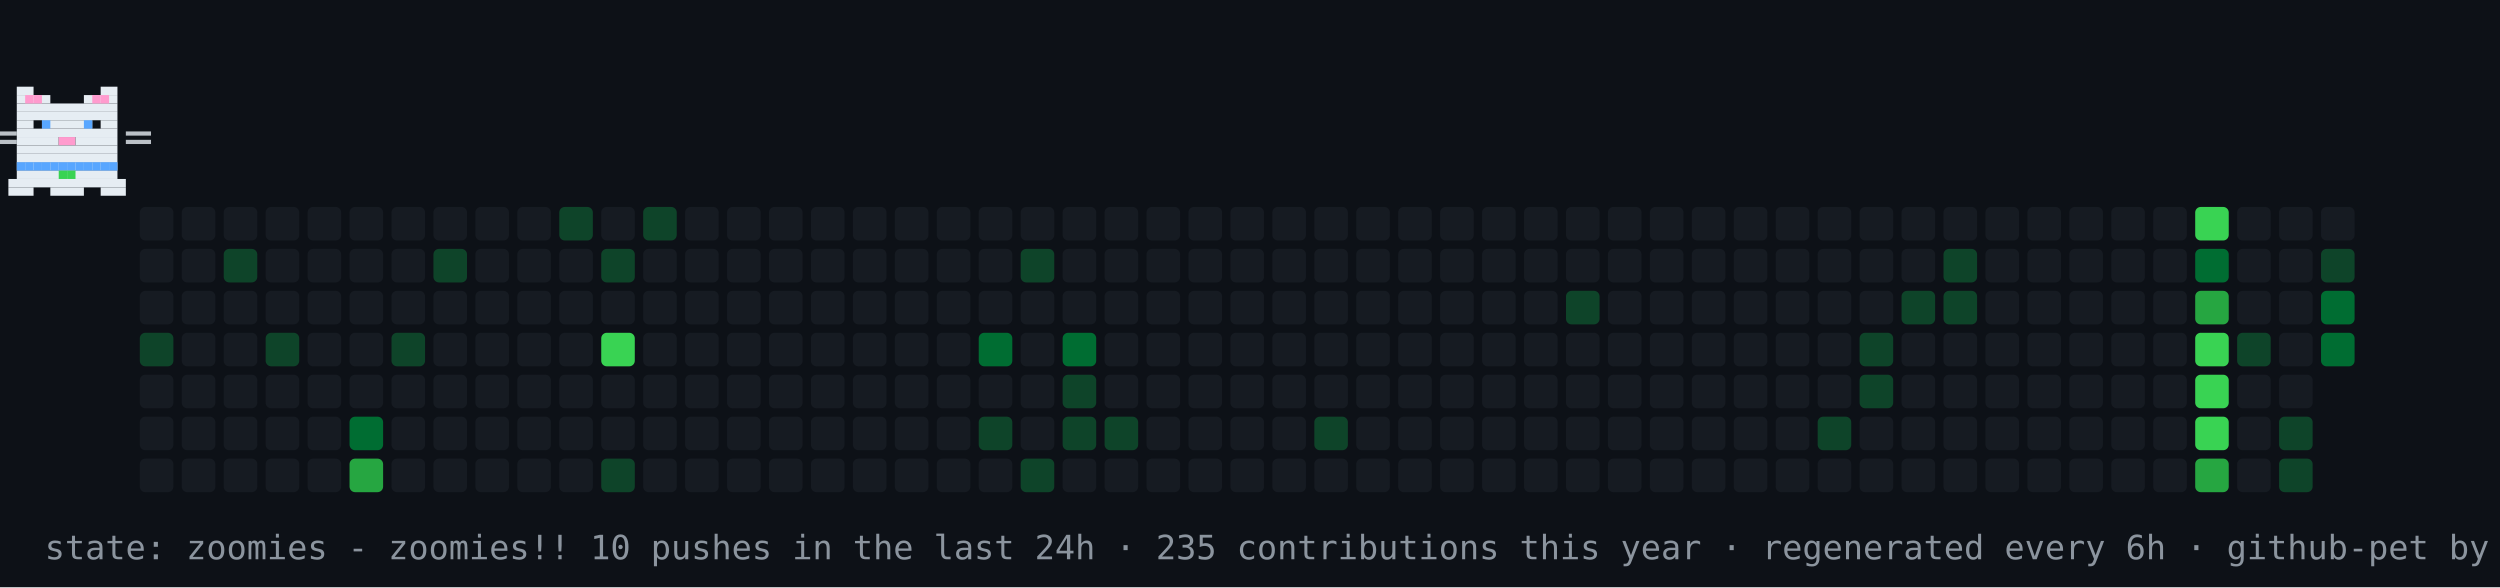
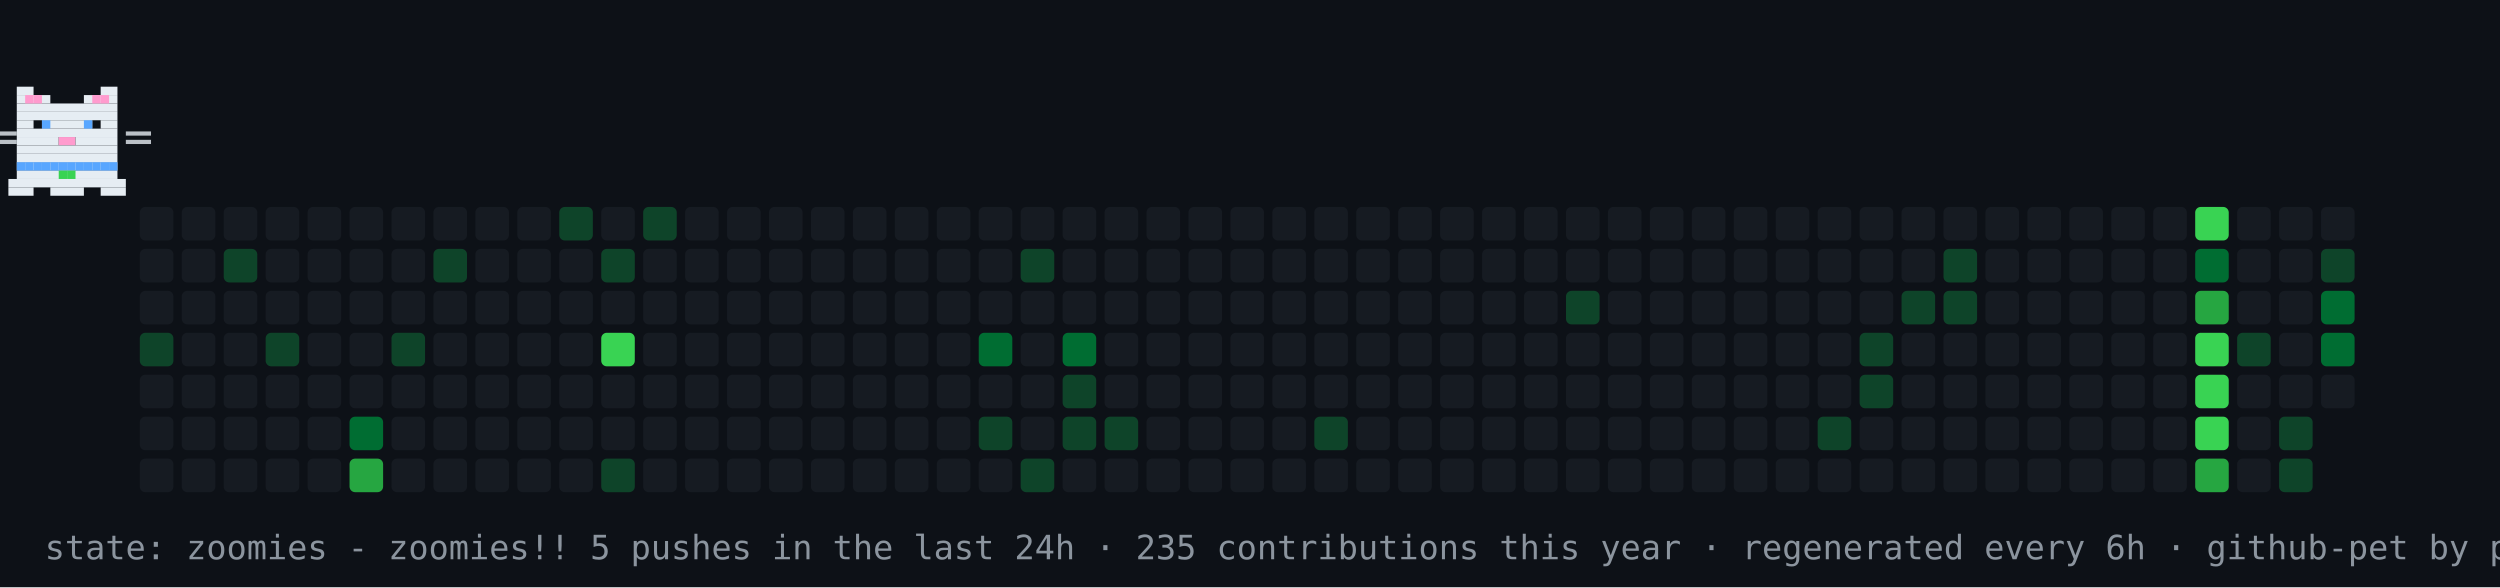
<svg xmlns="http://www.w3.org/2000/svg" width="894" height="210" viewBox="0 0 894 210" role="img" aria-label="contribution graph cat: zoomies">
  <rect width="894" height="210" fill="#0d1117" />
  <rect x="50" y="74" width="12" height="12" rx="2" fill="#161b22" />
  <rect x="50" y="89" width="12" height="12" rx="2" fill="#161b22" />
  <rect x="50" y="104" width="12" height="12" rx="2" fill="#161b22" />
  <rect x="50" y="119" width="12" height="12" rx="2" fill="#0e4429" />
  <rect x="50" y="134" width="12" height="12" rx="2" fill="#161b22" />
  <rect x="50" y="149" width="12" height="12" rx="2" fill="#161b22" />
  <rect x="50" y="164" width="12" height="12" rx="2" fill="#161b22" />
  <rect x="65" y="74" width="12" height="12" rx="2" fill="#161b22" />
  <rect x="65" y="89" width="12" height="12" rx="2" fill="#161b22" />
  <rect x="65" y="104" width="12" height="12" rx="2" fill="#161b22" />
  <rect x="65" y="119" width="12" height="12" rx="2" fill="#161b22" />
  <rect x="65" y="134" width="12" height="12" rx="2" fill="#161b22" />
  <rect x="65" y="149" width="12" height="12" rx="2" fill="#161b22" />
  <rect x="65" y="164" width="12" height="12" rx="2" fill="#161b22" />
  <rect x="80" y="74" width="12" height="12" rx="2" fill="#161b22" />
  <rect x="80" y="89" width="12" height="12" rx="2" fill="#0e4429" />
  <rect x="80" y="104" width="12" height="12" rx="2" fill="#161b22" />
  <rect x="80" y="119" width="12" height="12" rx="2" fill="#161b22" />
  <rect x="80" y="134" width="12" height="12" rx="2" fill="#161b22" />
  <rect x="80" y="149" width="12" height="12" rx="2" fill="#161b22" />
  <rect x="80" y="164" width="12" height="12" rx="2" fill="#161b22" />
  <rect x="95" y="74" width="12" height="12" rx="2" fill="#161b22" />
  <rect x="95" y="89" width="12" height="12" rx="2" fill="#161b22" />
  <rect x="95" y="104" width="12" height="12" rx="2" fill="#161b22" />
  <rect x="95" y="119" width="12" height="12" rx="2" fill="#0e4429" />
  <rect x="95" y="134" width="12" height="12" rx="2" fill="#161b22" />
  <rect x="95" y="149" width="12" height="12" rx="2" fill="#161b22" />
  <rect x="95" y="164" width="12" height="12" rx="2" fill="#161b22" />
  <rect x="110" y="74" width="12" height="12" rx="2" fill="#161b22" />
  <rect x="110" y="89" width="12" height="12" rx="2" fill="#161b22" />
  <rect x="110" y="104" width="12" height="12" rx="2" fill="#161b22" />
  <rect x="110" y="119" width="12" height="12" rx="2" fill="#161b22" />
  <rect x="110" y="134" width="12" height="12" rx="2" fill="#161b22" />
  <rect x="110" y="149" width="12" height="12" rx="2" fill="#161b22" />
  <rect x="110" y="164" width="12" height="12" rx="2" fill="#161b22" />
  <rect x="125" y="74" width="12" height="12" rx="2" fill="#161b22" />
  <rect x="125" y="89" width="12" height="12" rx="2" fill="#161b22" />
  <rect x="125" y="104" width="12" height="12" rx="2" fill="#161b22" />
  <rect x="125" y="119" width="12" height="12" rx="2" fill="#161b22" />
  <rect x="125" y="134" width="12" height="12" rx="2" fill="#161b22" />
  <rect x="125" y="149" width="12" height="12" rx="2" fill="#006d32" />
  <rect x="125" y="164" width="12" height="12" rx="2" fill="#26a641" />
  <rect x="140" y="74" width="12" height="12" rx="2" fill="#161b22" />
  <rect x="140" y="89" width="12" height="12" rx="2" fill="#161b22" />
  <rect x="140" y="104" width="12" height="12" rx="2" fill="#161b22" />
  <rect x="140" y="119" width="12" height="12" rx="2" fill="#0e4429" />
  <rect x="140" y="134" width="12" height="12" rx="2" fill="#161b22" />
  <rect x="140" y="149" width="12" height="12" rx="2" fill="#161b22" />
  <rect x="140" y="164" width="12" height="12" rx="2" fill="#161b22" />
  <rect x="155" y="74" width="12" height="12" rx="2" fill="#161b22" />
  <rect x="155" y="89" width="12" height="12" rx="2" fill="#0e4429" />
  <rect x="155" y="104" width="12" height="12" rx="2" fill="#161b22" />
  <rect x="155" y="119" width="12" height="12" rx="2" fill="#161b22" />
  <rect x="155" y="134" width="12" height="12" rx="2" fill="#161b22" />
  <rect x="155" y="149" width="12" height="12" rx="2" fill="#161b22" />
  <rect x="155" y="164" width="12" height="12" rx="2" fill="#161b22" />
  <rect x="170" y="74" width="12" height="12" rx="2" fill="#161b22" />
  <rect x="170" y="89" width="12" height="12" rx="2" fill="#161b22" />
  <rect x="170" y="104" width="12" height="12" rx="2" fill="#161b22" />
  <rect x="170" y="119" width="12" height="12" rx="2" fill="#161b22" />
  <rect x="170" y="134" width="12" height="12" rx="2" fill="#161b22" />
  <rect x="170" y="149" width="12" height="12" rx="2" fill="#161b22" />
  <rect x="170" y="164" width="12" height="12" rx="2" fill="#161b22" />
  <rect x="185" y="74" width="12" height="12" rx="2" fill="#161b22" />
  <rect x="185" y="89" width="12" height="12" rx="2" fill="#161b22" />
  <rect x="185" y="104" width="12" height="12" rx="2" fill="#161b22" />
  <rect x="185" y="119" width="12" height="12" rx="2" fill="#161b22" />
  <rect x="185" y="134" width="12" height="12" rx="2" fill="#161b22" />
  <rect x="185" y="149" width="12" height="12" rx="2" fill="#161b22" />
  <rect x="185" y="164" width="12" height="12" rx="2" fill="#161b22" />
  <rect x="200" y="74" width="12" height="12" rx="2" fill="#0e4429" />
  <rect x="200" y="89" width="12" height="12" rx="2" fill="#161b22" />
  <rect x="200" y="104" width="12" height="12" rx="2" fill="#161b22" />
  <rect x="200" y="119" width="12" height="12" rx="2" fill="#161b22" />
  <rect x="200" y="134" width="12" height="12" rx="2" fill="#161b22" />
  <rect x="200" y="149" width="12" height="12" rx="2" fill="#161b22" />
  <rect x="200" y="164" width="12" height="12" rx="2" fill="#161b22" />
  <rect x="215" y="74" width="12" height="12" rx="2" fill="#161b22" />
  <rect x="215" y="89" width="12" height="12" rx="2" fill="#0e4429" />
  <rect x="215" y="104" width="12" height="12" rx="2" fill="#161b22" />
  <rect x="215" y="119" width="12" height="12" rx="2" fill="#39d353" />
  <rect x="215" y="134" width="12" height="12" rx="2" fill="#161b22" />
  <rect x="215" y="149" width="12" height="12" rx="2" fill="#161b22" />
  <rect x="215" y="164" width="12" height="12" rx="2" fill="#0e4429" />
  <rect x="230" y="74" width="12" height="12" rx="2" fill="#0e4429" />
  <rect x="230" y="89" width="12" height="12" rx="2" fill="#161b22" />
  <rect x="230" y="104" width="12" height="12" rx="2" fill="#161b22" />
  <rect x="230" y="119" width="12" height="12" rx="2" fill="#161b22" />
  <rect x="230" y="134" width="12" height="12" rx="2" fill="#161b22" />
  <rect x="230" y="149" width="12" height="12" rx="2" fill="#161b22" />
  <rect x="230" y="164" width="12" height="12" rx="2" fill="#161b22" />
  <rect x="245" y="74" width="12" height="12" rx="2" fill="#161b22" />
  <rect x="245" y="89" width="12" height="12" rx="2" fill="#161b22" />
  <rect x="245" y="104" width="12" height="12" rx="2" fill="#161b22" />
  <rect x="245" y="119" width="12" height="12" rx="2" fill="#161b22" />
  <rect x="245" y="134" width="12" height="12" rx="2" fill="#161b22" />
  <rect x="245" y="149" width="12" height="12" rx="2" fill="#161b22" />
  <rect x="245" y="164" width="12" height="12" rx="2" fill="#161b22" />
  <rect x="260" y="74" width="12" height="12" rx="2" fill="#161b22" />
  <rect x="260" y="89" width="12" height="12" rx="2" fill="#161b22" />
  <rect x="260" y="104" width="12" height="12" rx="2" fill="#161b22" />
  <rect x="260" y="119" width="12" height="12" rx="2" fill="#161b22" />
  <rect x="260" y="134" width="12" height="12" rx="2" fill="#161b22" />
  <rect x="260" y="149" width="12" height="12" rx="2" fill="#161b22" />
  <rect x="260" y="164" width="12" height="12" rx="2" fill="#161b22" />
  <rect x="275" y="74" width="12" height="12" rx="2" fill="#161b22" />
  <rect x="275" y="89" width="12" height="12" rx="2" fill="#161b22" />
  <rect x="275" y="104" width="12" height="12" rx="2" fill="#161b22" />
  <rect x="275" y="119" width="12" height="12" rx="2" fill="#161b22" />
  <rect x="275" y="134" width="12" height="12" rx="2" fill="#161b22" />
  <rect x="275" y="149" width="12" height="12" rx="2" fill="#161b22" />
  <rect x="275" y="164" width="12" height="12" rx="2" fill="#161b22" />
  <rect x="290" y="74" width="12" height="12" rx="2" fill="#161b22" />
  <rect x="290" y="89" width="12" height="12" rx="2" fill="#161b22" />
  <rect x="290" y="104" width="12" height="12" rx="2" fill="#161b22" />
  <rect x="290" y="119" width="12" height="12" rx="2" fill="#161b22" />
  <rect x="290" y="134" width="12" height="12" rx="2" fill="#161b22" />
  <rect x="290" y="149" width="12" height="12" rx="2" fill="#161b22" />
  <rect x="290" y="164" width="12" height="12" rx="2" fill="#161b22" />
  <rect x="305" y="74" width="12" height="12" rx="2" fill="#161b22" />
  <rect x="305" y="89" width="12" height="12" rx="2" fill="#161b22" />
  <rect x="305" y="104" width="12" height="12" rx="2" fill="#161b22" />
  <rect x="305" y="119" width="12" height="12" rx="2" fill="#161b22" />
  <rect x="305" y="134" width="12" height="12" rx="2" fill="#161b22" />
  <rect x="305" y="149" width="12" height="12" rx="2" fill="#161b22" />
  <rect x="305" y="164" width="12" height="12" rx="2" fill="#161b22" />
  <rect x="320" y="74" width="12" height="12" rx="2" fill="#161b22" />
  <rect x="320" y="89" width="12" height="12" rx="2" fill="#161b22" />
  <rect x="320" y="104" width="12" height="12" rx="2" fill="#161b22" />
  <rect x="320" y="119" width="12" height="12" rx="2" fill="#161b22" />
  <rect x="320" y="134" width="12" height="12" rx="2" fill="#161b22" />
  <rect x="320" y="149" width="12" height="12" rx="2" fill="#161b22" />
  <rect x="320" y="164" width="12" height="12" rx="2" fill="#161b22" />
  <rect x="335" y="74" width="12" height="12" rx="2" fill="#161b22" />
  <rect x="335" y="89" width="12" height="12" rx="2" fill="#161b22" />
  <rect x="335" y="104" width="12" height="12" rx="2" fill="#161b22" />
  <rect x="335" y="119" width="12" height="12" rx="2" fill="#161b22" />
  <rect x="335" y="134" width="12" height="12" rx="2" fill="#161b22" />
  <rect x="335" y="149" width="12" height="12" rx="2" fill="#161b22" />
  <rect x="335" y="164" width="12" height="12" rx="2" fill="#161b22" />
  <rect x="350" y="74" width="12" height="12" rx="2" fill="#161b22" />
  <rect x="350" y="89" width="12" height="12" rx="2" fill="#161b22" />
  <rect x="350" y="104" width="12" height="12" rx="2" fill="#161b22" />
  <rect x="350" y="119" width="12" height="12" rx="2" fill="#006d32" />
  <rect x="350" y="134" width="12" height="12" rx="2" fill="#161b22" />
  <rect x="350" y="149" width="12" height="12" rx="2" fill="#0e4429" />
  <rect x="350" y="164" width="12" height="12" rx="2" fill="#161b22" />
  <rect x="365" y="74" width="12" height="12" rx="2" fill="#161b22" />
  <rect x="365" y="89" width="12" height="12" rx="2" fill="#0e4429" />
  <rect x="365" y="104" width="12" height="12" rx="2" fill="#161b22" />
  <rect x="365" y="119" width="12" height="12" rx="2" fill="#161b22" />
  <rect x="365" y="134" width="12" height="12" rx="2" fill="#161b22" />
  <rect x="365" y="149" width="12" height="12" rx="2" fill="#161b22" />
  <rect x="365" y="164" width="12" height="12" rx="2" fill="#0e4429" />
  <rect x="380" y="74" width="12" height="12" rx="2" fill="#161b22" />
  <rect x="380" y="89" width="12" height="12" rx="2" fill="#161b22" />
  <rect x="380" y="104" width="12" height="12" rx="2" fill="#161b22" />
  <rect x="380" y="119" width="12" height="12" rx="2" fill="#006d32" />
  <rect x="380" y="134" width="12" height="12" rx="2" fill="#0e4429" />
  <rect x="380" y="149" width="12" height="12" rx="2" fill="#0e4429" />
  <rect x="380" y="164" width="12" height="12" rx="2" fill="#161b22" />
  <rect x="395" y="74" width="12" height="12" rx="2" fill="#161b22" />
  <rect x="395" y="89" width="12" height="12" rx="2" fill="#161b22" />
  <rect x="395" y="104" width="12" height="12" rx="2" fill="#161b22" />
  <rect x="395" y="119" width="12" height="12" rx="2" fill="#161b22" />
  <rect x="395" y="134" width="12" height="12" rx="2" fill="#161b22" />
  <rect x="395" y="149" width="12" height="12" rx="2" fill="#0e4429" />
  <rect x="395" y="164" width="12" height="12" rx="2" fill="#161b22" />
  <rect x="410" y="74" width="12" height="12" rx="2" fill="#161b22" />
  <rect x="410" y="89" width="12" height="12" rx="2" fill="#161b22" />
  <rect x="410" y="104" width="12" height="12" rx="2" fill="#161b22" />
  <rect x="410" y="119" width="12" height="12" rx="2" fill="#161b22" />
  <rect x="410" y="134" width="12" height="12" rx="2" fill="#161b22" />
  <rect x="410" y="149" width="12" height="12" rx="2" fill="#161b22" />
  <rect x="410" y="164" width="12" height="12" rx="2" fill="#161b22" />
  <rect x="425" y="74" width="12" height="12" rx="2" fill="#161b22" />
  <rect x="425" y="89" width="12" height="12" rx="2" fill="#161b22" />
  <rect x="425" y="104" width="12" height="12" rx="2" fill="#161b22" />
  <rect x="425" y="119" width="12" height="12" rx="2" fill="#161b22" />
  <rect x="425" y="134" width="12" height="12" rx="2" fill="#161b22" />
  <rect x="425" y="149" width="12" height="12" rx="2" fill="#161b22" />
  <rect x="425" y="164" width="12" height="12" rx="2" fill="#161b22" />
  <rect x="440" y="74" width="12" height="12" rx="2" fill="#161b22" />
  <rect x="440" y="89" width="12" height="12" rx="2" fill="#161b22" />
  <rect x="440" y="104" width="12" height="12" rx="2" fill="#161b22" />
  <rect x="440" y="119" width="12" height="12" rx="2" fill="#161b22" />
  <rect x="440" y="134" width="12" height="12" rx="2" fill="#161b22" />
  <rect x="440" y="149" width="12" height="12" rx="2" fill="#161b22" />
  <rect x="440" y="164" width="12" height="12" rx="2" fill="#161b22" />
  <rect x="455" y="74" width="12" height="12" rx="2" fill="#161b22" />
  <rect x="455" y="89" width="12" height="12" rx="2" fill="#161b22" />
  <rect x="455" y="104" width="12" height="12" rx="2" fill="#161b22" />
  <rect x="455" y="119" width="12" height="12" rx="2" fill="#161b22" />
  <rect x="455" y="134" width="12" height="12" rx="2" fill="#161b22" />
  <rect x="455" y="149" width="12" height="12" rx="2" fill="#161b22" />
  <rect x="455" y="164" width="12" height="12" rx="2" fill="#161b22" />
  <rect x="470" y="74" width="12" height="12" rx="2" fill="#161b22" />
  <rect x="470" y="89" width="12" height="12" rx="2" fill="#161b22" />
  <rect x="470" y="104" width="12" height="12" rx="2" fill="#161b22" />
  <rect x="470" y="119" width="12" height="12" rx="2" fill="#161b22" />
  <rect x="470" y="134" width="12" height="12" rx="2" fill="#161b22" />
  <rect x="470" y="149" width="12" height="12" rx="2" fill="#0e4429" />
  <rect x="470" y="164" width="12" height="12" rx="2" fill="#161b22" />
  <rect x="485" y="74" width="12" height="12" rx="2" fill="#161b22" />
  <rect x="485" y="89" width="12" height="12" rx="2" fill="#161b22" />
  <rect x="485" y="104" width="12" height="12" rx="2" fill="#161b22" />
  <rect x="485" y="119" width="12" height="12" rx="2" fill="#161b22" />
  <rect x="485" y="134" width="12" height="12" rx="2" fill="#161b22" />
  <rect x="485" y="149" width="12" height="12" rx="2" fill="#161b22" />
  <rect x="485" y="164" width="12" height="12" rx="2" fill="#161b22" />
  <rect x="500" y="74" width="12" height="12" rx="2" fill="#161b22" />
  <rect x="500" y="89" width="12" height="12" rx="2" fill="#161b22" />
  <rect x="500" y="104" width="12" height="12" rx="2" fill="#161b22" />
  <rect x="500" y="119" width="12" height="12" rx="2" fill="#161b22" />
  <rect x="500" y="134" width="12" height="12" rx="2" fill="#161b22" />
  <rect x="500" y="149" width="12" height="12" rx="2" fill="#161b22" />
  <rect x="500" y="164" width="12" height="12" rx="2" fill="#161b22" />
  <rect x="515" y="74" width="12" height="12" rx="2" fill="#161b22" />
  <rect x="515" y="89" width="12" height="12" rx="2" fill="#161b22" />
  <rect x="515" y="104" width="12" height="12" rx="2" fill="#161b22" />
  <rect x="515" y="119" width="12" height="12" rx="2" fill="#161b22" />
  <rect x="515" y="134" width="12" height="12" rx="2" fill="#161b22" />
  <rect x="515" y="149" width="12" height="12" rx="2" fill="#161b22" />
  <rect x="515" y="164" width="12" height="12" rx="2" fill="#161b22" />
  <rect x="530" y="74" width="12" height="12" rx="2" fill="#161b22" />
  <rect x="530" y="89" width="12" height="12" rx="2" fill="#161b22" />
  <rect x="530" y="104" width="12" height="12" rx="2" fill="#161b22" />
  <rect x="530" y="119" width="12" height="12" rx="2" fill="#161b22" />
  <rect x="530" y="134" width="12" height="12" rx="2" fill="#161b22" />
  <rect x="530" y="149" width="12" height="12" rx="2" fill="#161b22" />
  <rect x="530" y="164" width="12" height="12" rx="2" fill="#161b22" />
  <rect x="545" y="74" width="12" height="12" rx="2" fill="#161b22" />
  <rect x="545" y="89" width="12" height="12" rx="2" fill="#161b22" />
  <rect x="545" y="104" width="12" height="12" rx="2" fill="#161b22" />
  <rect x="545" y="119" width="12" height="12" rx="2" fill="#161b22" />
  <rect x="545" y="134" width="12" height="12" rx="2" fill="#161b22" />
  <rect x="545" y="149" width="12" height="12" rx="2" fill="#161b22" />
  <rect x="545" y="164" width="12" height="12" rx="2" fill="#161b22" />
  <rect x="560" y="74" width="12" height="12" rx="2" fill="#161b22" />
  <rect x="560" y="89" width="12" height="12" rx="2" fill="#161b22" />
  <rect x="560" y="104" width="12" height="12" rx="2" fill="#0e4429" />
  <rect x="560" y="119" width="12" height="12" rx="2" fill="#161b22" />
  <rect x="560" y="134" width="12" height="12" rx="2" fill="#161b22" />
  <rect x="560" y="149" width="12" height="12" rx="2" fill="#161b22" />
  <rect x="560" y="164" width="12" height="12" rx="2" fill="#161b22" />
  <rect x="575" y="74" width="12" height="12" rx="2" fill="#161b22" />
  <rect x="575" y="89" width="12" height="12" rx="2" fill="#161b22" />
  <rect x="575" y="104" width="12" height="12" rx="2" fill="#161b22" />
  <rect x="575" y="119" width="12" height="12" rx="2" fill="#161b22" />
  <rect x="575" y="134" width="12" height="12" rx="2" fill="#161b22" />
  <rect x="575" y="149" width="12" height="12" rx="2" fill="#161b22" />
  <rect x="575" y="164" width="12" height="12" rx="2" fill="#161b22" />
  <rect x="590" y="74" width="12" height="12" rx="2" fill="#161b22" />
  <rect x="590" y="89" width="12" height="12" rx="2" fill="#161b22" />
  <rect x="590" y="104" width="12" height="12" rx="2" fill="#161b22" />
  <rect x="590" y="119" width="12" height="12" rx="2" fill="#161b22" />
  <rect x="590" y="134" width="12" height="12" rx="2" fill="#161b22" />
  <rect x="590" y="149" width="12" height="12" rx="2" fill="#161b22" />
  <rect x="590" y="164" width="12" height="12" rx="2" fill="#161b22" />
  <rect x="605" y="74" width="12" height="12" rx="2" fill="#161b22" />
  <rect x="605" y="89" width="12" height="12" rx="2" fill="#161b22" />
  <rect x="605" y="104" width="12" height="12" rx="2" fill="#161b22" />
  <rect x="605" y="119" width="12" height="12" rx="2" fill="#161b22" />
  <rect x="605" y="134" width="12" height="12" rx="2" fill="#161b22" />
  <rect x="605" y="149" width="12" height="12" rx="2" fill="#161b22" />
  <rect x="605" y="164" width="12" height="12" rx="2" fill="#161b22" />
  <rect x="620" y="74" width="12" height="12" rx="2" fill="#161b22" />
  <rect x="620" y="89" width="12" height="12" rx="2" fill="#161b22" />
  <rect x="620" y="104" width="12" height="12" rx="2" fill="#161b22" />
  <rect x="620" y="119" width="12" height="12" rx="2" fill="#161b22" />
  <rect x="620" y="134" width="12" height="12" rx="2" fill="#161b22" />
  <rect x="620" y="149" width="12" height="12" rx="2" fill="#161b22" />
  <rect x="620" y="164" width="12" height="12" rx="2" fill="#161b22" />
  <rect x="635" y="74" width="12" height="12" rx="2" fill="#161b22" />
  <rect x="635" y="89" width="12" height="12" rx="2" fill="#161b22" />
  <rect x="635" y="104" width="12" height="12" rx="2" fill="#161b22" />
  <rect x="635" y="119" width="12" height="12" rx="2" fill="#161b22" />
  <rect x="635" y="134" width="12" height="12" rx="2" fill="#161b22" />
  <rect x="635" y="149" width="12" height="12" rx="2" fill="#161b22" />
  <rect x="635" y="164" width="12" height="12" rx="2" fill="#161b22" />
  <rect x="650" y="74" width="12" height="12" rx="2" fill="#161b22" />
  <rect x="650" y="89" width="12" height="12" rx="2" fill="#161b22" />
  <rect x="650" y="104" width="12" height="12" rx="2" fill="#161b22" />
  <rect x="650" y="119" width="12" height="12" rx="2" fill="#161b22" />
  <rect x="650" y="134" width="12" height="12" rx="2" fill="#161b22" />
  <rect x="650" y="149" width="12" height="12" rx="2" fill="#0e4429" />
  <rect x="650" y="164" width="12" height="12" rx="2" fill="#161b22" />
  <rect x="665" y="74" width="12" height="12" rx="2" fill="#161b22" />
  <rect x="665" y="89" width="12" height="12" rx="2" fill="#161b22" />
  <rect x="665" y="104" width="12" height="12" rx="2" fill="#161b22" />
  <rect x="665" y="119" width="12" height="12" rx="2" fill="#0e4429" />
  <rect x="665" y="134" width="12" height="12" rx="2" fill="#0e4429" />
  <rect x="665" y="149" width="12" height="12" rx="2" fill="#161b22" />
  <rect x="665" y="164" width="12" height="12" rx="2" fill="#161b22" />
  <rect x="680" y="74" width="12" height="12" rx="2" fill="#161b22" />
  <rect x="680" y="89" width="12" height="12" rx="2" fill="#161b22" />
  <rect x="680" y="104" width="12" height="12" rx="2" fill="#0e4429" />
  <rect x="680" y="119" width="12" height="12" rx="2" fill="#161b22" />
  <rect x="680" y="134" width="12" height="12" rx="2" fill="#161b22" />
  <rect x="680" y="149" width="12" height="12" rx="2" fill="#161b22" />
  <rect x="680" y="164" width="12" height="12" rx="2" fill="#161b22" />
  <rect x="695" y="74" width="12" height="12" rx="2" fill="#161b22" />
  <rect x="695" y="89" width="12" height="12" rx="2" fill="#0e4429" />
  <rect x="695" y="104" width="12" height="12" rx="2" fill="#0e4429" />
  <rect x="695" y="119" width="12" height="12" rx="2" fill="#161b22" />
  <rect x="695" y="134" width="12" height="12" rx="2" fill="#161b22" />
  <rect x="695" y="149" width="12" height="12" rx="2" fill="#161b22" />
  <rect x="695" y="164" width="12" height="12" rx="2" fill="#161b22" />
  <rect x="710" y="74" width="12" height="12" rx="2" fill="#161b22" />
  <rect x="710" y="89" width="12" height="12" rx="2" fill="#161b22" />
  <rect x="710" y="104" width="12" height="12" rx="2" fill="#161b22" />
  <rect x="710" y="119" width="12" height="12" rx="2" fill="#161b22" />
  <rect x="710" y="134" width="12" height="12" rx="2" fill="#161b22" />
  <rect x="710" y="149" width="12" height="12" rx="2" fill="#161b22" />
  <rect x="710" y="164" width="12" height="12" rx="2" fill="#161b22" />
  <rect x="725" y="74" width="12" height="12" rx="2" fill="#161b22" />
  <rect x="725" y="89" width="12" height="12" rx="2" fill="#161b22" />
  <rect x="725" y="104" width="12" height="12" rx="2" fill="#161b22" />
  <rect x="725" y="119" width="12" height="12" rx="2" fill="#161b22" />
  <rect x="725" y="134" width="12" height="12" rx="2" fill="#161b22" />
  <rect x="725" y="149" width="12" height="12" rx="2" fill="#161b22" />
  <rect x="725" y="164" width="12" height="12" rx="2" fill="#161b22" />
  <rect x="740" y="74" width="12" height="12" rx="2" fill="#161b22" />
  <rect x="740" y="89" width="12" height="12" rx="2" fill="#161b22" />
  <rect x="740" y="104" width="12" height="12" rx="2" fill="#161b22" />
  <rect x="740" y="119" width="12" height="12" rx="2" fill="#161b22" />
  <rect x="740" y="134" width="12" height="12" rx="2" fill="#161b22" />
  <rect x="740" y="149" width="12" height="12" rx="2" fill="#161b22" />
  <rect x="740" y="164" width="12" height="12" rx="2" fill="#161b22" />
  <rect x="755" y="74" width="12" height="12" rx="2" fill="#161b22" />
  <rect x="755" y="89" width="12" height="12" rx="2" fill="#161b22" />
  <rect x="755" y="104" width="12" height="12" rx="2" fill="#161b22" />
  <rect x="755" y="119" width="12" height="12" rx="2" fill="#161b22" />
  <rect x="755" y="134" width="12" height="12" rx="2" fill="#161b22" />
  <rect x="755" y="149" width="12" height="12" rx="2" fill="#161b22" />
  <rect x="755" y="164" width="12" height="12" rx="2" fill="#161b22" />
  <rect x="770" y="74" width="12" height="12" rx="2" fill="#161b22" />
  <rect x="770" y="89" width="12" height="12" rx="2" fill="#161b22" />
  <rect x="770" y="104" width="12" height="12" rx="2" fill="#161b22" />
  <rect x="770" y="119" width="12" height="12" rx="2" fill="#161b22" />
  <rect x="770" y="134" width="12" height="12" rx="2" fill="#161b22" />
  <rect x="770" y="149" width="12" height="12" rx="2" fill="#161b22" />
  <rect x="770" y="164" width="12" height="12" rx="2" fill="#161b22" />
  <rect x="785" y="74" width="12" height="12" rx="2" fill="#39d353" />
  <rect x="785" y="89" width="12" height="12" rx="2" fill="#006d32" />
  <rect x="785" y="104" width="12" height="12" rx="2" fill="#26a641" />
  <rect x="785" y="119" width="12" height="12" rx="2" fill="#39d353" />
  <rect x="785" y="134" width="12" height="12" rx="2" fill="#39d353" />
  <rect x="785" y="149" width="12" height="12" rx="2" fill="#39d353" />
  <rect x="785" y="164" width="12" height="12" rx="2" fill="#26a641" />
  <rect x="800" y="74" width="12" height="12" rx="2" fill="#161b22" />
  <rect x="800" y="89" width="12" height="12" rx="2" fill="#161b22" />
  <rect x="800" y="104" width="12" height="12" rx="2" fill="#161b22" />
  <rect x="800" y="119" width="12" height="12" rx="2" fill="#0e4429" />
  <rect x="800" y="134" width="12" height="12" rx="2" fill="#161b22" />
  <rect x="800" y="149" width="12" height="12" rx="2" fill="#161b22" />
  <rect x="800" y="164" width="12" height="12" rx="2" fill="#161b22" />
  <rect x="815" y="74" width="12" height="12" rx="2" fill="#161b22" />
  <rect x="815" y="89" width="12" height="12" rx="2" fill="#161b22" />
  <rect x="815" y="104" width="12" height="12" rx="2" fill="#161b22" />
  <rect x="815" y="119" width="12" height="12" rx="2" fill="#161b22" />
  <rect x="815" y="134" width="12" height="12" rx="2" fill="#161b22" />
  <rect x="815" y="149" width="12" height="12" rx="2" fill="#0e4429" />
  <rect x="815" y="164" width="12" height="12" rx="2" fill="#0e4429" />
  <rect x="830" y="74" width="12" height="12" rx="2" fill="#161b22" />
  <rect x="830" y="89" width="12" height="12" rx="2" fill="#0e4429" />
  <rect x="830" y="104" width="12" height="12" rx="2" fill="#006d32" />
  <rect x="830" y="119" width="12" height="12" rx="2" fill="#006d32" />
+   <rect x="830" y="134" width="12" height="12" rx="2" fill="#161b22" />
  <g>
    <animateTransform attributeName="transform" type="translate" values="50 0;791 0;791 0;50 0;50 0" keyTimes="0;0.45;0.5;0.95;1" dur="16s" repeatCount="indefinite" />
    <g>
      <animateTransform attributeName="transform" type="translate" values="0 0;0 -4;0 0" keyTimes="0;0.5;1" dur="0.9s" repeatCount="indefinite" />
      <rect x="6" y="31" width="6" height="3" fill="#e6edf3" />
      <rect x="36" y="31" width="6" height="3" fill="#e6edf3" />
      <rect x="6" y="34" width="12" height="3" fill="#e6edf3" />
      <rect x="30" y="34" width="12" height="3" fill="#e6edf3" />
      <rect x="6" y="37" width="36" height="3" fill="#e6edf3" />
      <rect x="6" y="40" width="36" height="3" fill="#e6edf3" />
      <rect x="6" y="43" width="6" height="3" fill="#e6edf3" />
      <rect x="15" y="43" width="18" height="3" fill="#e6edf3" />
      <rect x="36" y="43" width="6" height="3" fill="#e6edf3" />
      <rect x="6" y="46" width="36" height="3" fill="#e6edf3" />
      <rect x="6" y="49" width="15" height="3" fill="#e6edf3" />
      <rect x="21" y="49" width="6" height="3" fill="#ff9bce" />
      <rect x="27" y="49" width="15" height="3" fill="#e6edf3" />
      <rect x="6" y="52" width="36" height="3" fill="#e6edf3" />
      <rect x="6" y="55" width="36" height="3" fill="#e6edf3" />
      <rect x="6" y="58" width="36" height="3" fill="#e6edf3" />
      <rect x="6" y="61" width="36" height="3" fill="#e6edf3" />
      <rect x="3" y="64" width="42" height="3" fill="#e6edf3" />
      <rect x="3" y="67" width="9" height="3" fill="#e6edf3" />
      <rect x="18" y="67" width="12" height="3" fill="#e6edf3" />
      <rect x="36" y="67" width="9" height="3" fill="#e6edf3" />
      <rect x="9" y="34" width="3" height="3" fill="#ff9bce" />
      <rect x="12" y="34" width="3" height="3" fill="#ff9bce" />
      <rect x="33" y="34" width="3" height="3" fill="#ff9bce" />
      <rect x="36" y="34" width="3" height="3" fill="#ff9bce" />
      <rect x="6" y="58" width="3" height="3" fill="#58a6ff" />
      <rect x="9" y="58" width="3" height="3" fill="#58a6ff" />
      <rect x="12" y="58" width="3" height="3" fill="#58a6ff" />
      <rect x="15" y="58" width="3" height="3" fill="#58a6ff" />
      <rect x="18" y="58" width="3" height="3" fill="#58a6ff" />
      <rect x="21" y="58" width="3" height="3" fill="#58a6ff" />
      <rect x="24" y="58" width="3" height="3" fill="#58a6ff" />
      <rect x="27" y="58" width="3" height="3" fill="#58a6ff" />
      <rect x="30" y="58" width="3" height="3" fill="#58a6ff" />
      <rect x="33" y="58" width="3" height="3" fill="#58a6ff" />
      <rect x="36" y="58" width="3" height="3" fill="#58a6ff" />
      <rect x="39" y="58" width="3" height="3" fill="#58a6ff" />
      <rect x="21" y="61" width="3" height="3" fill="#39d353" />
      <rect x="24" y="61" width="3" height="3" fill="#39d353" />
      <rect x="-3" y="47" width="9" height="1.5" fill="#e6edf3" opacity="0.8" />
      <rect x="-3" y="50" width="9" height="1.5" fill="#e6edf3" opacity="0.8" />
      <rect x="45" y="47" width="9" height="1.5" fill="#e6edf3" opacity="0.8" />
      <rect x="45" y="50" width="9" height="1.5" fill="#e6edf3" opacity="0.8" />
      <g>
        <animate attributeName="opacity" values="1;0;1" keyTimes="0;0.96;1" calcMode="discrete" dur="4s" repeatCount="indefinite" />
        <rect x="15" y="43" width="3" height="3" fill="#58a6ff" />
        <rect x="30" y="43" width="3" height="3" fill="#58a6ff" />
      </g>
      <g opacity="0">
        <animate attributeName="opacity" values="0;1;0" keyTimes="0;0.96;1" calcMode="discrete" dur="4s" repeatCount="indefinite" />
        <rect x="15" y="43" width="6" height="3" fill="#0d1117" />
        <rect x="30" y="43" width="6" height="3" fill="#0d1117" />
      </g>
    </g>
  </g>
-   <text x="16" y="200" font-family="monospace" font-size="12" fill="#8b949e">state: zoomies - zoomies!! 10 pushes in the last 24h · 235 contributions this year · regenerated every 6h · github-pet by prsdx</text>
+   <text x="16" y="200" font-family="monospace" font-size="12" fill="#8b949e">state: zoomies - zoomies!! 5 pushes in the last 24h · 235 contributions this year · regenerated every 6h · github-pet by prsdx</text>
</svg>
